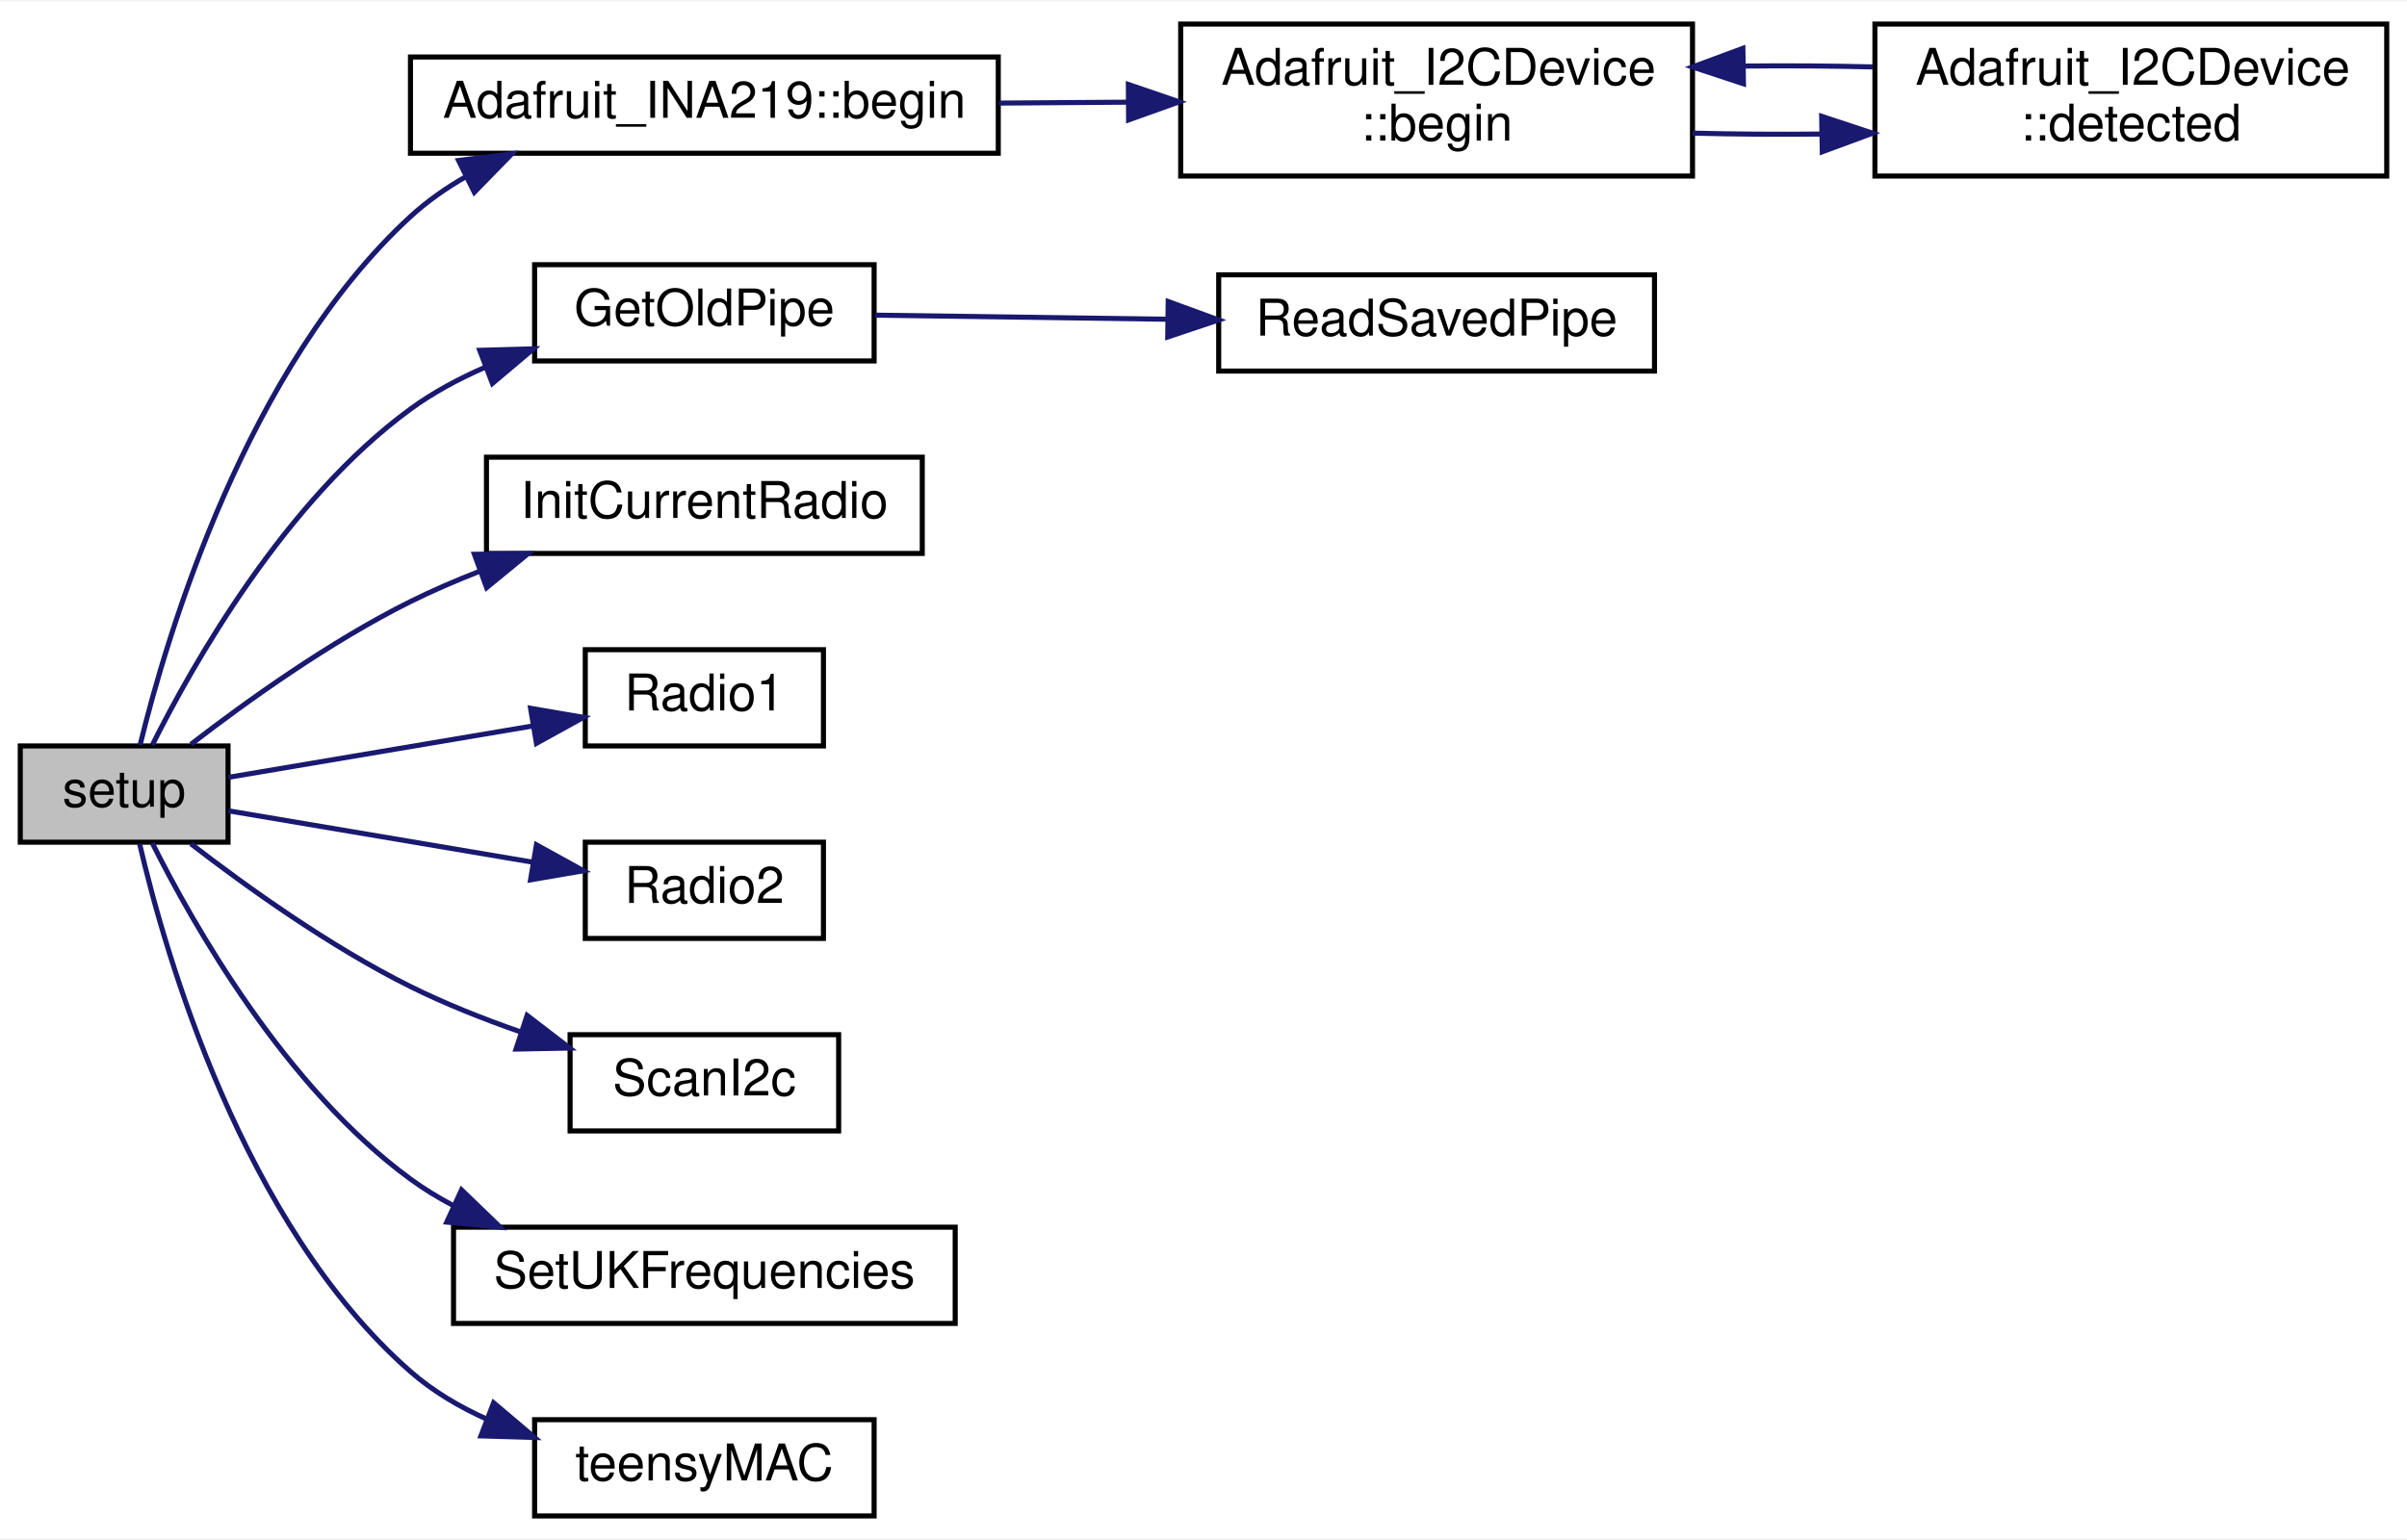
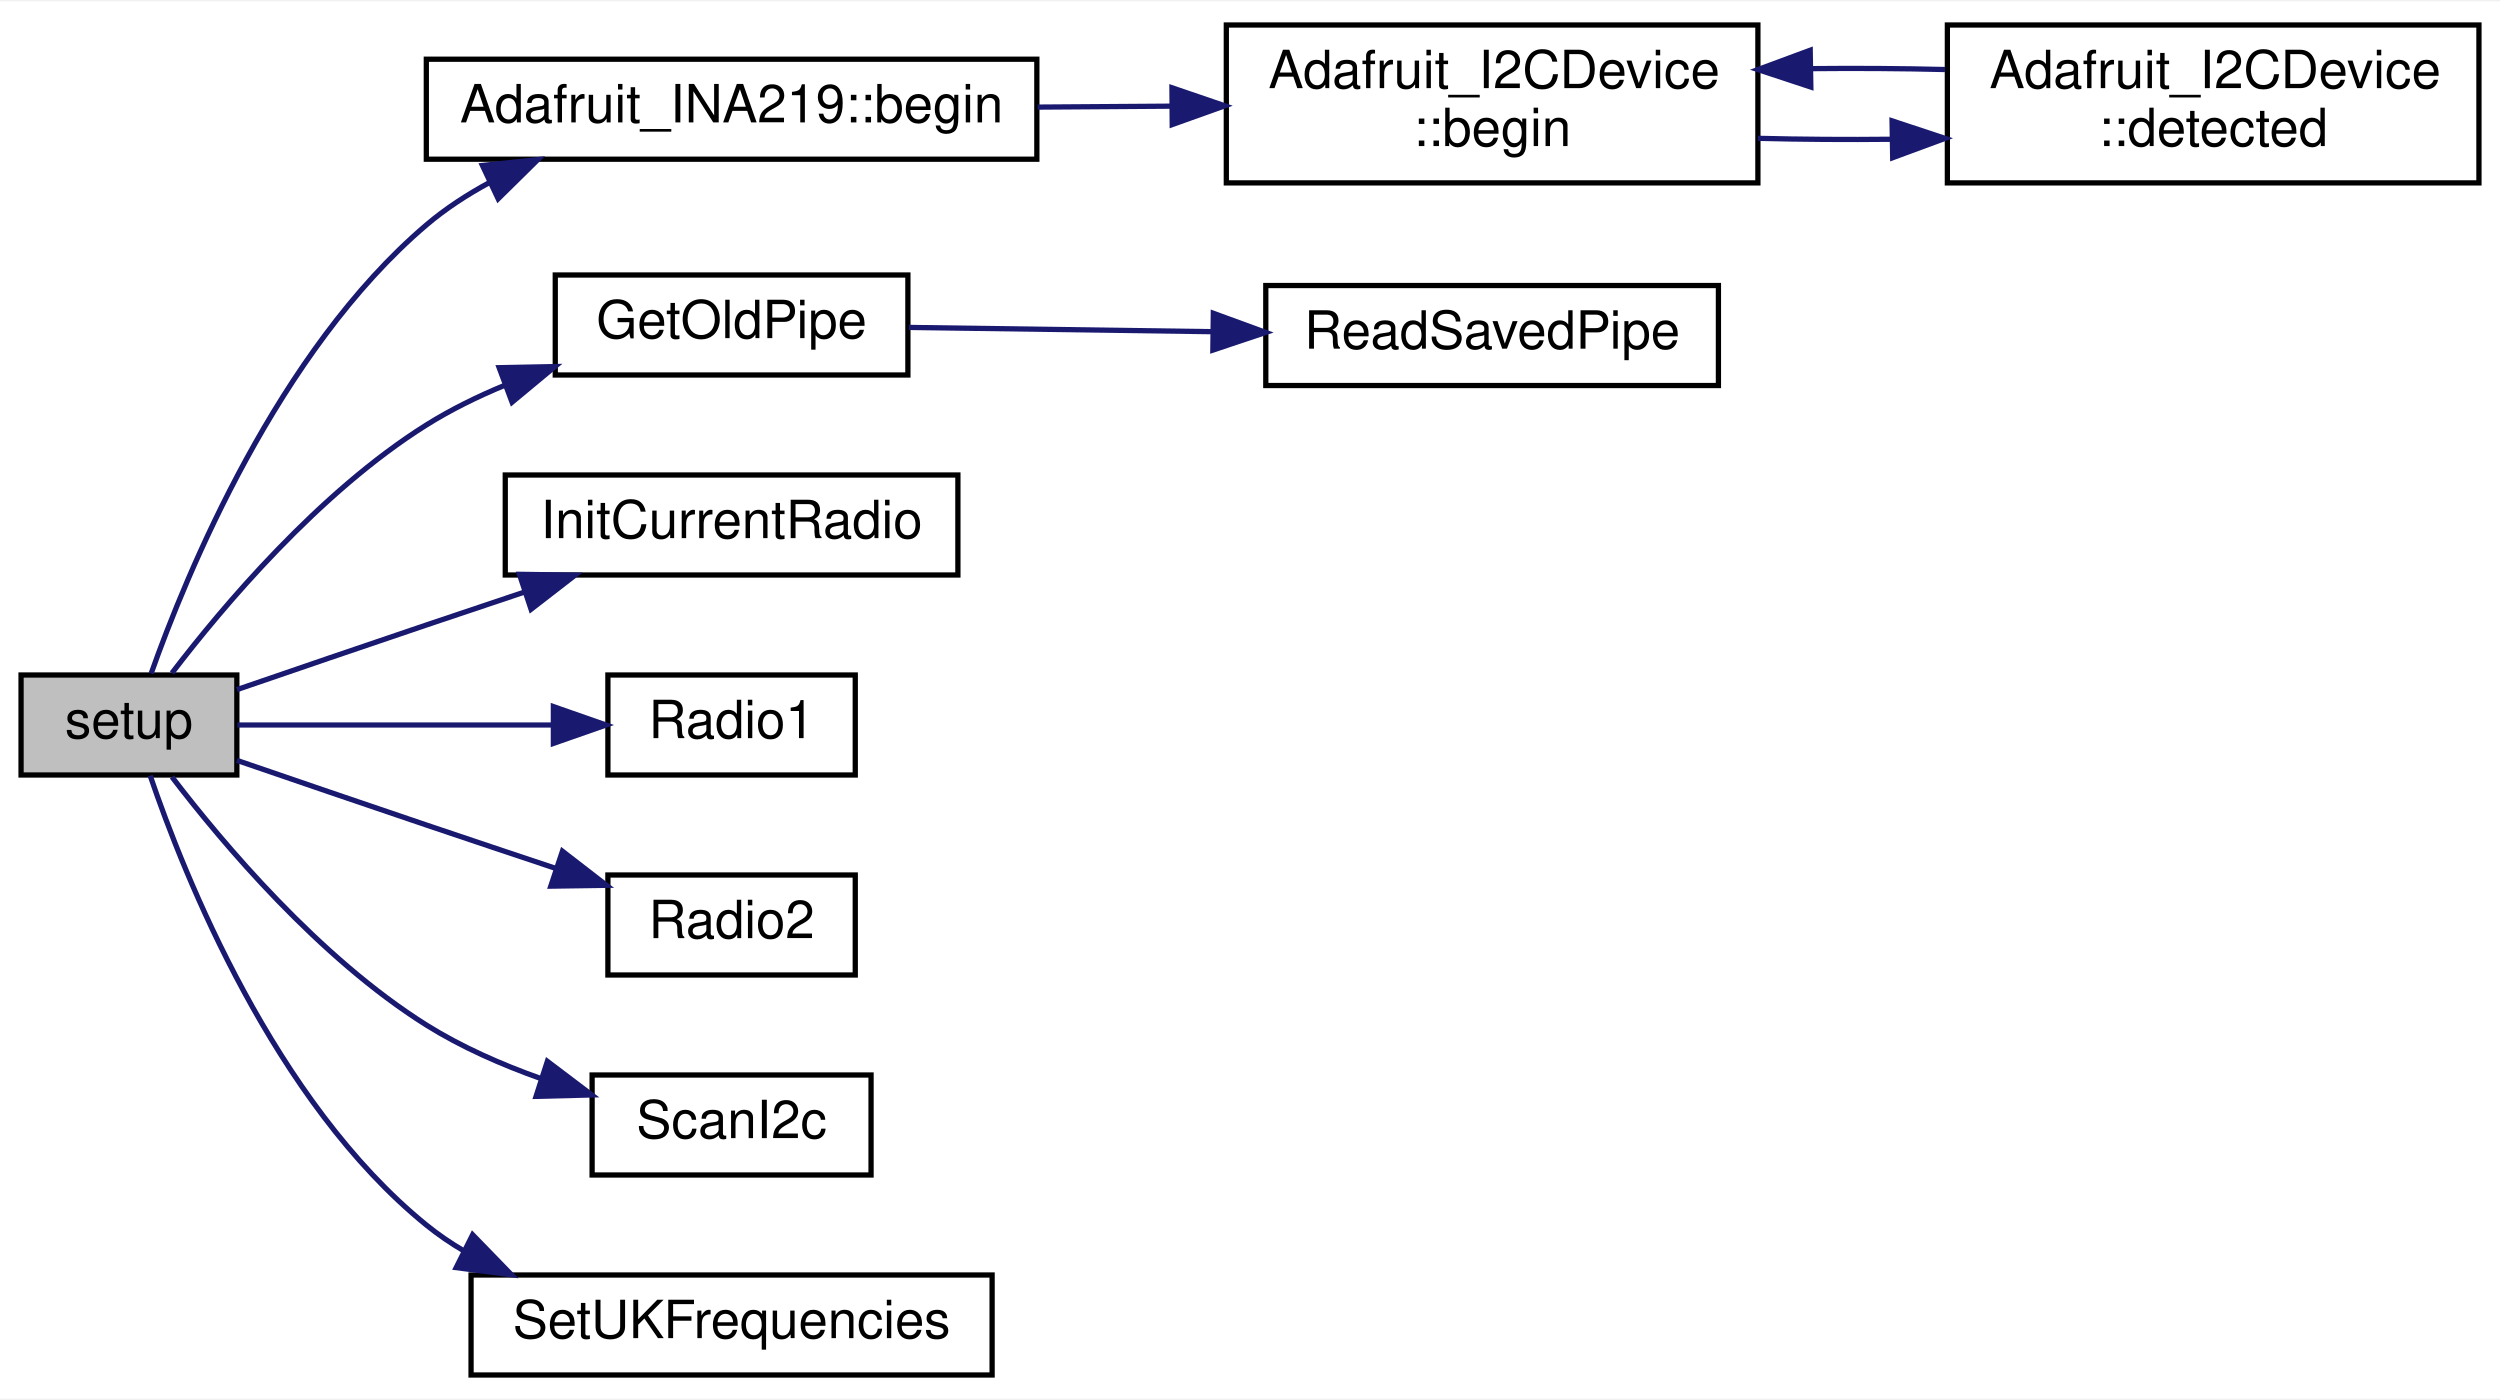
- <svg xmlns="http://www.w3.org/2000/svg" xmlns:xlink="http://www.w3.org/1999/xlink" width="475pt" height="304pt" viewBox="0.00 0.00 475.00 303.50">
-   <g id="graph0" class="graph" transform="scale(1 1) rotate(0) translate(4 299.5)">
-     <polygon fill="white" stroke="transparent" points="-4,4 -4,-299.5 471,-299.5 471,4 -4,4" />
+ <svg xmlns="http://www.w3.org/2000/svg" xmlns:xlink="http://www.w3.org/1999/xlink" width="475pt" height="266pt" viewBox="0.00 0.00 475.00 265.50">
+   <g id="graph0" class="graph" transform="scale(1 1) rotate(0) translate(4 261.5)">
+     <polygon fill="white" stroke="transparent" points="-4,4 -4,-261.5 471,-261.5 471,4 -4,4" />
    <g id="node1" class="node">
      <g id="a_node1">
        <a xlink:title=" ">
-           <polygon fill="#bfbfbf" stroke="black" points="0,-133.5 0,-152.5 41,-152.5 41,-133.5 0,-133.5" />
-           <text text-anchor="middle" x="20.5" y="-140.5" font-family="Helvetica,sans-Serif" font-size="10.00">setup</text>
+           <polygon fill="#bfbfbf" stroke="black" points="0,-114.5 0,-133.5 41,-133.5 41,-114.5 0,-114.5" />
+           <text text-anchor="middle" x="20.5" y="-121.5" font-family="Helvetica,sans-Serif" font-size="10.00">setup</text>
        </a>
      </g>
    </g>
    <g id="node2" class="node">
      <g id="a_node2">
        <a xlink:href="class_adafruit___i_n_a219.html#aaffb280d4c91dc9e4912c927f1cf480a" target="_top" xlink:title="Sets up the HW (defaults to 32V and 2A for calibration values)">
-           <polygon fill="white" stroke="black" points="77,-269.5 77,-288.5 193,-288.5 193,-269.5 77,-269.5" />
-           <text text-anchor="middle" x="135" y="-276.5" font-family="Helvetica,sans-Serif" font-size="10.00">Adafruit_INA219::begin</text>
+           <polygon fill="white" stroke="black" points="77,-231.5 77,-250.5 193,-250.5 193,-231.5 77,-231.5" />
+           <text text-anchor="middle" x="135" y="-238.5" font-family="Helvetica,sans-Serif" font-size="10.00">Adafruit_INA219::begin</text>
        </a>
      </g>
    </g>
    <g id="edge1" class="edge">
-       <path fill="none" stroke="midnightblue" d="M23.65,-152.7C28.94,-174.39 44.58,-227.22 77,-257 80.3,-260.03 84.06,-262.66 88.03,-264.93" />
-       <polygon fill="midnightblue" stroke="midnightblue" points="86.49,-268.07 97,-269.38 89.6,-261.8 86.49,-268.07" />
+       <path fill="none" stroke="midnightblue" d="M24.72,-133.79C31.46,-152.81 48.78,-194.98 77,-219 80.64,-222.1 84.78,-224.79 89.11,-227.13" />
+       <polygon fill="midnightblue" stroke="midnightblue" points="87.66,-230.31 98.19,-231.42 90.65,-223.98 87.66,-230.31" />
    </g>
    <g id="node5" class="node">
      <g id="a_node5">
        <a xlink:href="radio_8h.html#a198affe6f9f64da7272c5fcfe16c1621" target="_top" xlink:title=" ">
-           <polygon fill="white" stroke="black" points="101.5,-228.5 101.5,-247.5 168.5,-247.5 168.5,-228.5 101.5,-228.5" />
-           <text text-anchor="middle" x="135" y="-235.5" font-family="Helvetica,sans-Serif" font-size="10.00">GetOldPipe</text>
+           <polygon fill="white" stroke="black" points="101.5,-190.5 101.5,-209.5 168.5,-209.5 168.5,-190.5 101.5,-190.5" />
+           <text text-anchor="middle" x="135" y="-197.5" font-family="Helvetica,sans-Serif" font-size="10.00">GetOldPipe</text>
        </a>
      </g>
    </g>
    <g id="edge5" class="edge">
-       <path fill="none" stroke="midnightblue" d="M26.05,-152.66C34.09,-168.73 52.33,-200.98 77,-219 81.47,-222.27 86.55,-225 91.78,-227.27" />
-       <polygon fill="midnightblue" stroke="midnightblue" points="90.67,-230.6 101.26,-230.89 93.17,-224.06 90.67,-230.6" />
+       <path fill="none" stroke="midnightblue" d="M28.67,-133.87C38.32,-146.49 56.64,-168.23 77,-181 81.64,-183.91 86.77,-186.43 92,-188.59" />
+       <polygon fill="midnightblue" stroke="midnightblue" points="90.84,-191.89 101.44,-192.1 93.29,-185.33 90.84,-191.89" />
    </g>
    <g id="node7" class="node">
      <g id="a_node7">
        <a xlink:href="radio_8h.html#ab652df130d9feb78c0accd5beedf7d80" target="_top" xlink:title=" ">
-           <polygon fill="white" stroke="black" points="92,-190.5 92,-209.5 178,-209.5 178,-190.5 92,-190.5" />
-           <text text-anchor="middle" x="135" y="-197.5" font-family="Helvetica,sans-Serif" font-size="10.00">InitCurrentRadio</text>
+           <polygon fill="white" stroke="black" points="92,-152.5 92,-171.5 178,-171.5 178,-152.5 92,-152.5" />
+           <text text-anchor="middle" x="135" y="-159.5" font-family="Helvetica,sans-Serif" font-size="10.00">InitCurrentRadio</text>
        </a>
      </g>
    </g>
    <g id="edge7" class="edge">
-       <path fill="none" stroke="midnightblue" d="M33.67,-152.81C44.52,-161.19 61.1,-173.1 77,-181 81.33,-183.15 85.95,-185.14 90.63,-186.97" />
-       <polygon fill="midnightblue" stroke="midnightblue" points="89.62,-190.33 100.22,-190.47 92.03,-183.75 89.62,-190.33" />
+       <path fill="none" stroke="midnightblue" d="M41.01,-130.72C51.64,-134.37 65.04,-138.96 77,-143 83.03,-145.04 89.43,-147.18 95.67,-149.27" />
+       <polygon fill="midnightblue" stroke="midnightblue" points="94.69,-152.63 105.28,-152.48 96.9,-145.99 94.69,-152.63" />
    </g>
    <g id="node8" class="node">
      <g id="a_node8">
        <a xlink:href="_transmitter_code_2src_2main_8cpp.html#a621c346e4b1d9b24b9a5bda63d0f0f52" target="_top" xlink:title=" ">
-           <polygon fill="white" stroke="black" points="111.5,-152.5 111.5,-171.5 158.5,-171.5 158.5,-152.5 111.5,-152.5" />
-           <text text-anchor="middle" x="135" y="-159.5" font-family="Helvetica,sans-Serif" font-size="10.00">Radio1</text>
+           <polygon fill="white" stroke="black" points="111.5,-114.5 111.5,-133.5 158.5,-133.5 158.5,-114.5 111.5,-114.5" />
+           <text text-anchor="middle" x="135" y="-121.5" font-family="Helvetica,sans-Serif" font-size="10.00">Radio1</text>
        </a>
      </g>
    </g>
    <g id="edge8" class="edge">
-       <path fill="none" stroke="midnightblue" d="M41.1,-146.31C57.64,-149.1 81.67,-153.16 101.15,-156.45" />
-       <polygon fill="midnightblue" stroke="midnightblue" points="100.7,-159.93 111.14,-158.14 101.86,-153.02 100.7,-159.93" />
+       <path fill="none" stroke="midnightblue" d="M41.1,-124C57.56,-124 81.45,-124 100.88,-124" />
+       <polygon fill="midnightblue" stroke="midnightblue" points="101.14,-127.5 111.14,-124 101.14,-120.5 101.14,-127.5" />
    </g>
    <g id="node9" class="node">
      <g id="a_node9">
        <a xlink:href="radio_8h.html#a8b76f3c338025926421c7b308405bbfd" target="_top" xlink:title=" ">
-           <polygon fill="white" stroke="black" points="111.5,-114.5 111.5,-133.5 158.5,-133.5 158.5,-114.5 111.5,-114.5" />
-           <text text-anchor="middle" x="135" y="-121.5" font-family="Helvetica,sans-Serif" font-size="10.00">Radio2</text>
+           <polygon fill="white" stroke="black" points="111.5,-76.5 111.5,-95.5 158.5,-95.5 158.5,-76.5 111.5,-76.5" />
+           <text text-anchor="middle" x="135" y="-83.5" font-family="Helvetica,sans-Serif" font-size="10.00">Radio2</text>
        </a>
      </g>
    </g>
    <g id="edge9" class="edge">
-       <path fill="none" stroke="midnightblue" d="M41.1,-139.69C57.64,-136.9 81.67,-132.84 101.15,-129.55" />
-       <polygon fill="midnightblue" stroke="midnightblue" points="101.86,-132.98 111.14,-127.86 100.7,-126.07 101.86,-132.98" />
+       <path fill="none" stroke="midnightblue" d="M41.01,-117.28C51.64,-113.63 65.04,-109.04 77,-105 85.01,-102.29 93.66,-99.4 101.74,-96.7" />
+       <polygon fill="midnightblue" stroke="midnightblue" points="102.86,-100.02 111.24,-93.54 100.65,-93.38 102.86,-100.02" />
    </g>
    <g id="node10" class="node">
      <g id="a_node10">
        <a xlink:href="_receiver_code_2src_2main_8cpp.html#a887240a00b11c00c971e633ed47319f9" target="_top" xlink:title=" ">
-           <polygon fill="white" stroke="black" points="108.5,-76.5 108.5,-95.5 161.5,-95.5 161.5,-76.5 108.5,-76.5" />
-           <text text-anchor="middle" x="135" y="-83.5" font-family="Helvetica,sans-Serif" font-size="10.00">ScanI2c</text>
+           <polygon fill="white" stroke="black" points="108.5,-38.5 108.5,-57.5 161.5,-57.5 161.5,-38.5 108.5,-38.5" />
+           <text text-anchor="middle" x="135" y="-45.5" font-family="Helvetica,sans-Serif" font-size="10.00">ScanI2c</text>
        </a>
      </g>
    </g>
    <g id="edge10" class="edge">
-       <path fill="none" stroke="midnightblue" d="M33.67,-133.19C44.52,-124.81 61.1,-112.9 77,-105 83.81,-101.62 91.36,-98.62 98.68,-96.07" />
-       <polygon fill="midnightblue" stroke="midnightblue" points="100.02,-99.31 108.42,-92.86 97.83,-92.66 100.02,-99.31" />
+       <path fill="none" stroke="midnightblue" d="M28.67,-114.13C38.32,-101.51 56.64,-79.77 77,-67 83.64,-62.84 91.28,-59.48 98.78,-56.82" />
+       <polygon fill="midnightblue" stroke="midnightblue" points="100,-60.1 108.44,-53.71 97.85,-53.44 100,-60.1" />
    </g>
    <g id="node11" class="node">
      <g id="a_node11">
        <a xlink:href="_receiver_code_2src_2main_8cpp.html#a2eabdb233653fa02f0b899e26b5e8ce7" target="_top" xlink:title=" ">
-           <polygon fill="white" stroke="black" points="85.5,-38.5 85.5,-57.5 184.5,-57.5 184.5,-38.5 85.5,-38.5" />
-           <text text-anchor="middle" x="135" y="-45.5" font-family="Helvetica,sans-Serif" font-size="10.00">SetUKFrequencies</text>
+           <polygon fill="white" stroke="black" points="85.5,-0.5 85.5,-19.5 184.5,-19.5 184.5,-0.5 85.5,-0.5" />
+           <text text-anchor="middle" x="135" y="-7.5" font-family="Helvetica,sans-Serif" font-size="10.00">SetUKFrequencies</text>
        </a>
      </g>
    </g>
    <g id="edge11" class="edge">
-       <path fill="none" stroke="midnightblue" d="M26.05,-133.34C34.09,-117.27 52.33,-85.02 77,-67 79.65,-65.06 82.52,-63.31 85.5,-61.74" />
-       <polygon fill="midnightblue" stroke="midnightblue" points="87.08,-64.86 94.71,-57.5 84.16,-58.5 87.08,-64.86" />
-     </g>
-     <g id="node12" class="node">
-       <g id="a_node12">
-         <a xlink:href="_receiver_code_2src_2main_8cpp.html#a06122bf4eee8af08c02c45022253a4f4" target="_top" xlink:title=" ">
-           <polygon fill="white" stroke="black" points="101.5,-0.5 101.5,-19.5 168.5,-19.5 168.5,-0.5 101.5,-0.5" />
-           <text text-anchor="middle" x="135" y="-7.5" font-family="Helvetica,sans-Serif" font-size="10.00">teensyMAC</text>
-         </a>
-       </g>
-     </g>
-     <g id="edge12" class="edge">
-       <path fill="none" stroke="midnightblue" d="M23.55,-133.19C28.64,-111.28 43.89,-58.02 77,-29 81.42,-25.12 86.66,-22.03 92.14,-19.57" />
-       <polygon fill="midnightblue" stroke="midnightblue" points="93.41,-22.83 101.49,-15.99 90.9,-16.3 93.41,-22.83" />
+       <path fill="none" stroke="midnightblue" d="M24.53,-114.39C31.02,-95.31 48.08,-52.48 77,-29 79.24,-27.18 81.66,-25.53 84.2,-24.04" />
+       <polygon fill="midnightblue" stroke="midnightblue" points="85.8,-27.15 93.18,-19.55 82.67,-20.9 85.8,-27.15" />
    </g>
    <g id="node3" class="node">
      <g id="a_node3">
        <a xlink:href="class_adafruit___i2_c_device.html#ada579d107621ac5f5e56f91f94a93be3" target="_top" xlink:title="Initializes and does basic address detection.">
-           <polygon fill="white" stroke="black" points="229,-265 229,-295 330,-295 330,-265 229,-265" />
-           <text text-anchor="start" x="237" y="-283" font-family="Helvetica,sans-Serif" font-size="10.00">Adafruit_I2CDevice</text>
-           <text text-anchor="middle" x="279.5" y="-272" font-family="Helvetica,sans-Serif" font-size="10.00">::begin</text>
+           <polygon fill="white" stroke="black" points="229,-227 229,-257 330,-257 330,-227 229,-227" />
+           <text text-anchor="start" x="237" y="-245" font-family="Helvetica,sans-Serif" font-size="10.00">Adafruit_I2CDevice</text>
+           <text text-anchor="middle" x="279.5" y="-234" font-family="Helvetica,sans-Serif" font-size="10.00">::begin</text>
        </a>
      </g>
    </g>
    <g id="edge2" class="edge">
-       <path fill="none" stroke="midnightblue" d="M193.14,-279.4C201.51,-279.46 210.14,-279.52 218.57,-279.58" />
-       <polygon fill="midnightblue" stroke="midnightblue" points="218.67,-283.08 228.7,-279.65 218.72,-276.08 218.67,-283.08" />
+       <path fill="none" stroke="midnightblue" d="M193.14,-241.4C201.51,-241.46 210.14,-241.52 218.57,-241.58" />
+       <polygon fill="midnightblue" stroke="midnightblue" points="218.67,-245.08 228.7,-241.65 218.72,-238.08 218.67,-245.08" />
    </g>
    <g id="node4" class="node">
      <g id="a_node4">
        <a xlink:href="class_adafruit___i2_c_device.html#ac7492b543fe4c0bb0d94a7bf1915cb2a" target="_top" xlink:title="Scans I2C for the address - note will give a false-positive if there's no pullups on I2C.">
-           <polygon fill="white" stroke="black" points="366,-265 366,-295 467,-295 467,-265 366,-265" />
-           <text text-anchor="start" x="374" y="-283" font-family="Helvetica,sans-Serif" font-size="10.00">Adafruit_I2CDevice</text>
-           <text text-anchor="middle" x="416.5" y="-272" font-family="Helvetica,sans-Serif" font-size="10.00">::detected</text>
+           <polygon fill="white" stroke="black" points="366,-227 366,-257 467,-257 467,-227 366,-227" />
+           <text text-anchor="start" x="374" y="-245" font-family="Helvetica,sans-Serif" font-size="10.00">Adafruit_I2CDevice</text>
+           <text text-anchor="middle" x="416.5" y="-234" font-family="Helvetica,sans-Serif" font-size="10.00">::detected</text>
        </a>
      </g>
    </g>
    <g id="edge3" class="edge">
-       <path fill="none" stroke="midnightblue" d="M330,-273.47C338.24,-273.26 346.87,-273.2 355.34,-273.29" />
-       <polygon fill="midnightblue" stroke="midnightblue" points="355.49,-276.79 365.55,-273.46 355.61,-269.79 355.49,-276.79" />
+       <path fill="none" stroke="midnightblue" d="M330,-235.47C338.24,-235.26 346.87,-235.2 355.34,-235.29" />
+       <polygon fill="midnightblue" stroke="midnightblue" points="355.49,-238.79 365.55,-235.46 355.61,-231.79 355.49,-238.79" />
    </g>
    <g id="edge4" class="edge">
-       <path fill="none" stroke="midnightblue" d="M365.55,-286.54C357.3,-286.74 348.67,-286.8 340.21,-286.71" />
-       <polygon fill="midnightblue" stroke="midnightblue" points="340.06,-283.21 330,-286.53 339.94,-290.21 340.06,-283.21" />
+       <path fill="none" stroke="midnightblue" d="M365.55,-248.54C357.3,-248.74 348.67,-248.8 340.21,-248.71" />
+       <polygon fill="midnightblue" stroke="midnightblue" points="340.06,-245.21 330,-248.53 339.94,-252.21 340.06,-245.21" />
    </g>
    <g id="node6" class="node">
      <g id="a_node6">
        <a xlink:href="radio_8h.html#a56ee137fc60749fa274236bc239c3291" target="_top" xlink:title=" ">
-           <polygon fill="white" stroke="black" points="236.5,-226.5 236.5,-245.5 322.5,-245.5 322.5,-226.5 236.5,-226.5" />
-           <text text-anchor="middle" x="279.5" y="-233.5" font-family="Helvetica,sans-Serif" font-size="10.00">ReadSavedPipe</text>
+           <polygon fill="white" stroke="black" points="236.5,-188.5 236.5,-207.5 322.5,-207.5 322.5,-188.5 236.5,-188.5" />
+           <text text-anchor="middle" x="279.5" y="-195.5" font-family="Helvetica,sans-Serif" font-size="10.00">ReadSavedPipe</text>
        </a>
      </g>
    </g>
    <g id="edge6" class="edge">
-       <path fill="none" stroke="midnightblue" d="M168.69,-237.54C185.76,-237.3 207.04,-237 226.32,-236.73" />
-       <polygon fill="midnightblue" stroke="midnightblue" points="226.53,-240.23 236.48,-236.59 226.44,-233.23 226.53,-240.23" />
+       <path fill="none" stroke="midnightblue" d="M168.69,-199.54C185.76,-199.3 207.04,-199 226.32,-198.73" />
+       <polygon fill="midnightblue" stroke="midnightblue" points="226.53,-202.23 236.48,-198.59 226.44,-195.23 226.53,-202.23" />
    </g>
  </g>
</svg>
